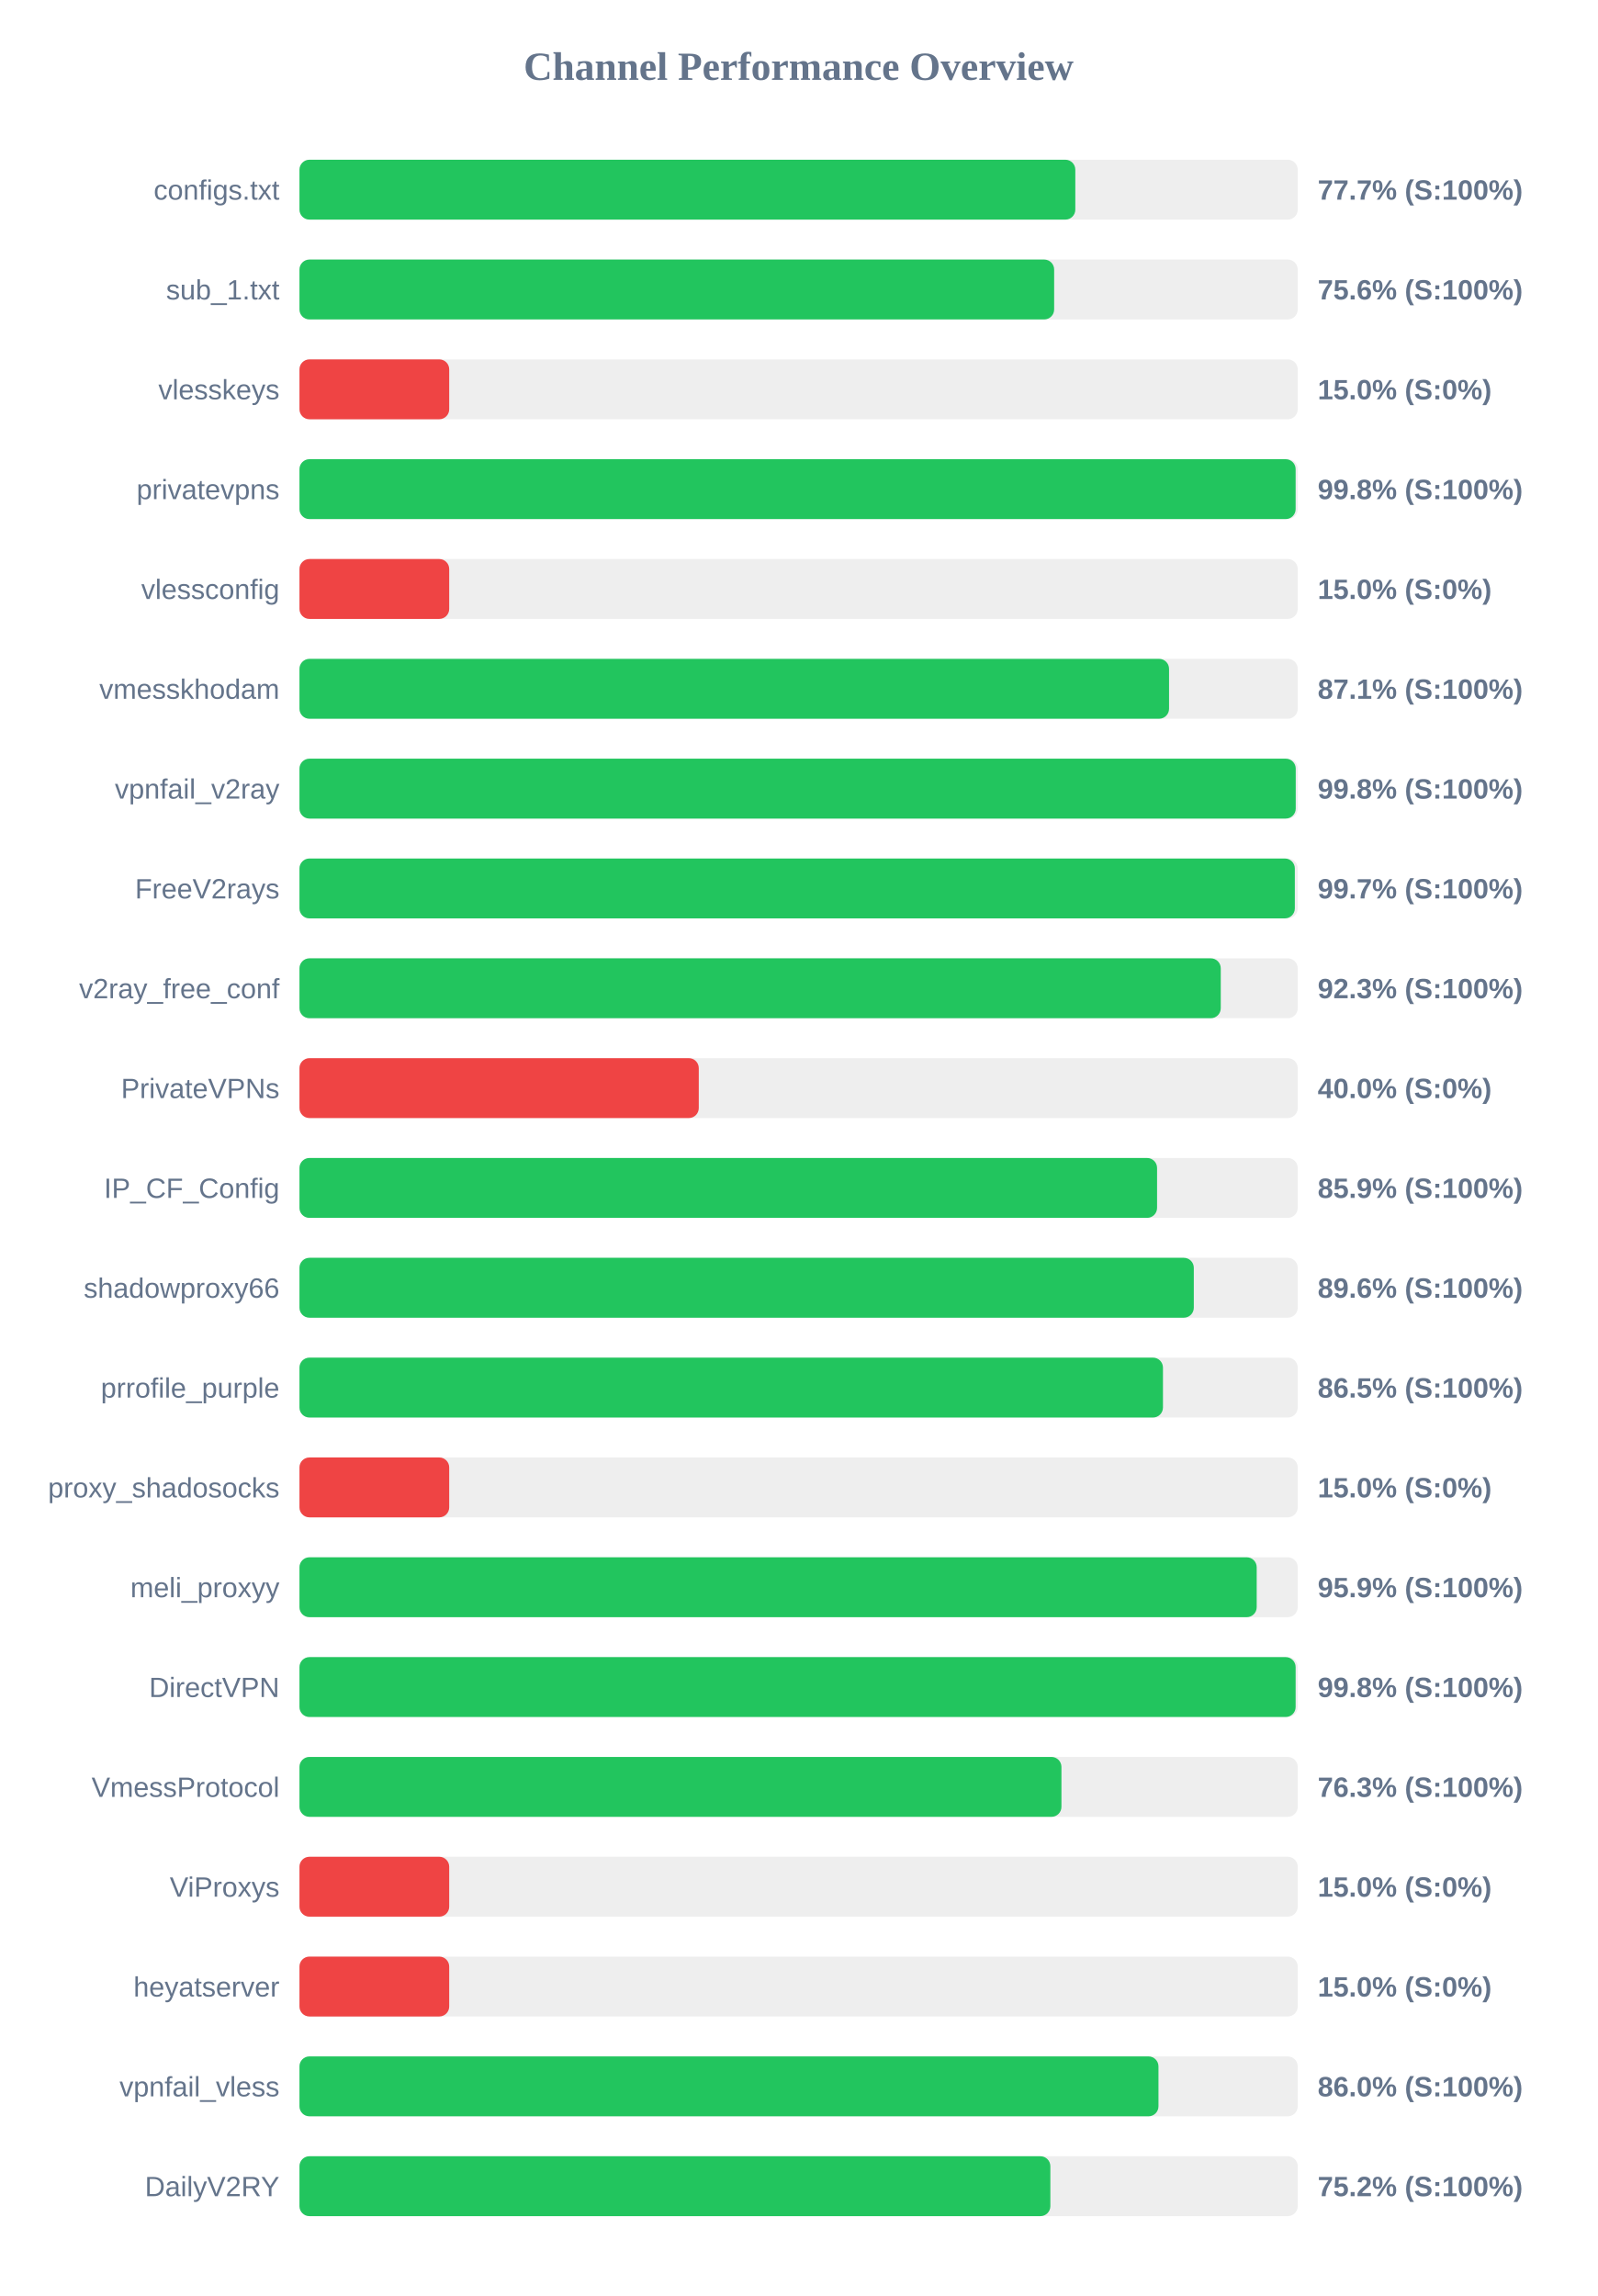
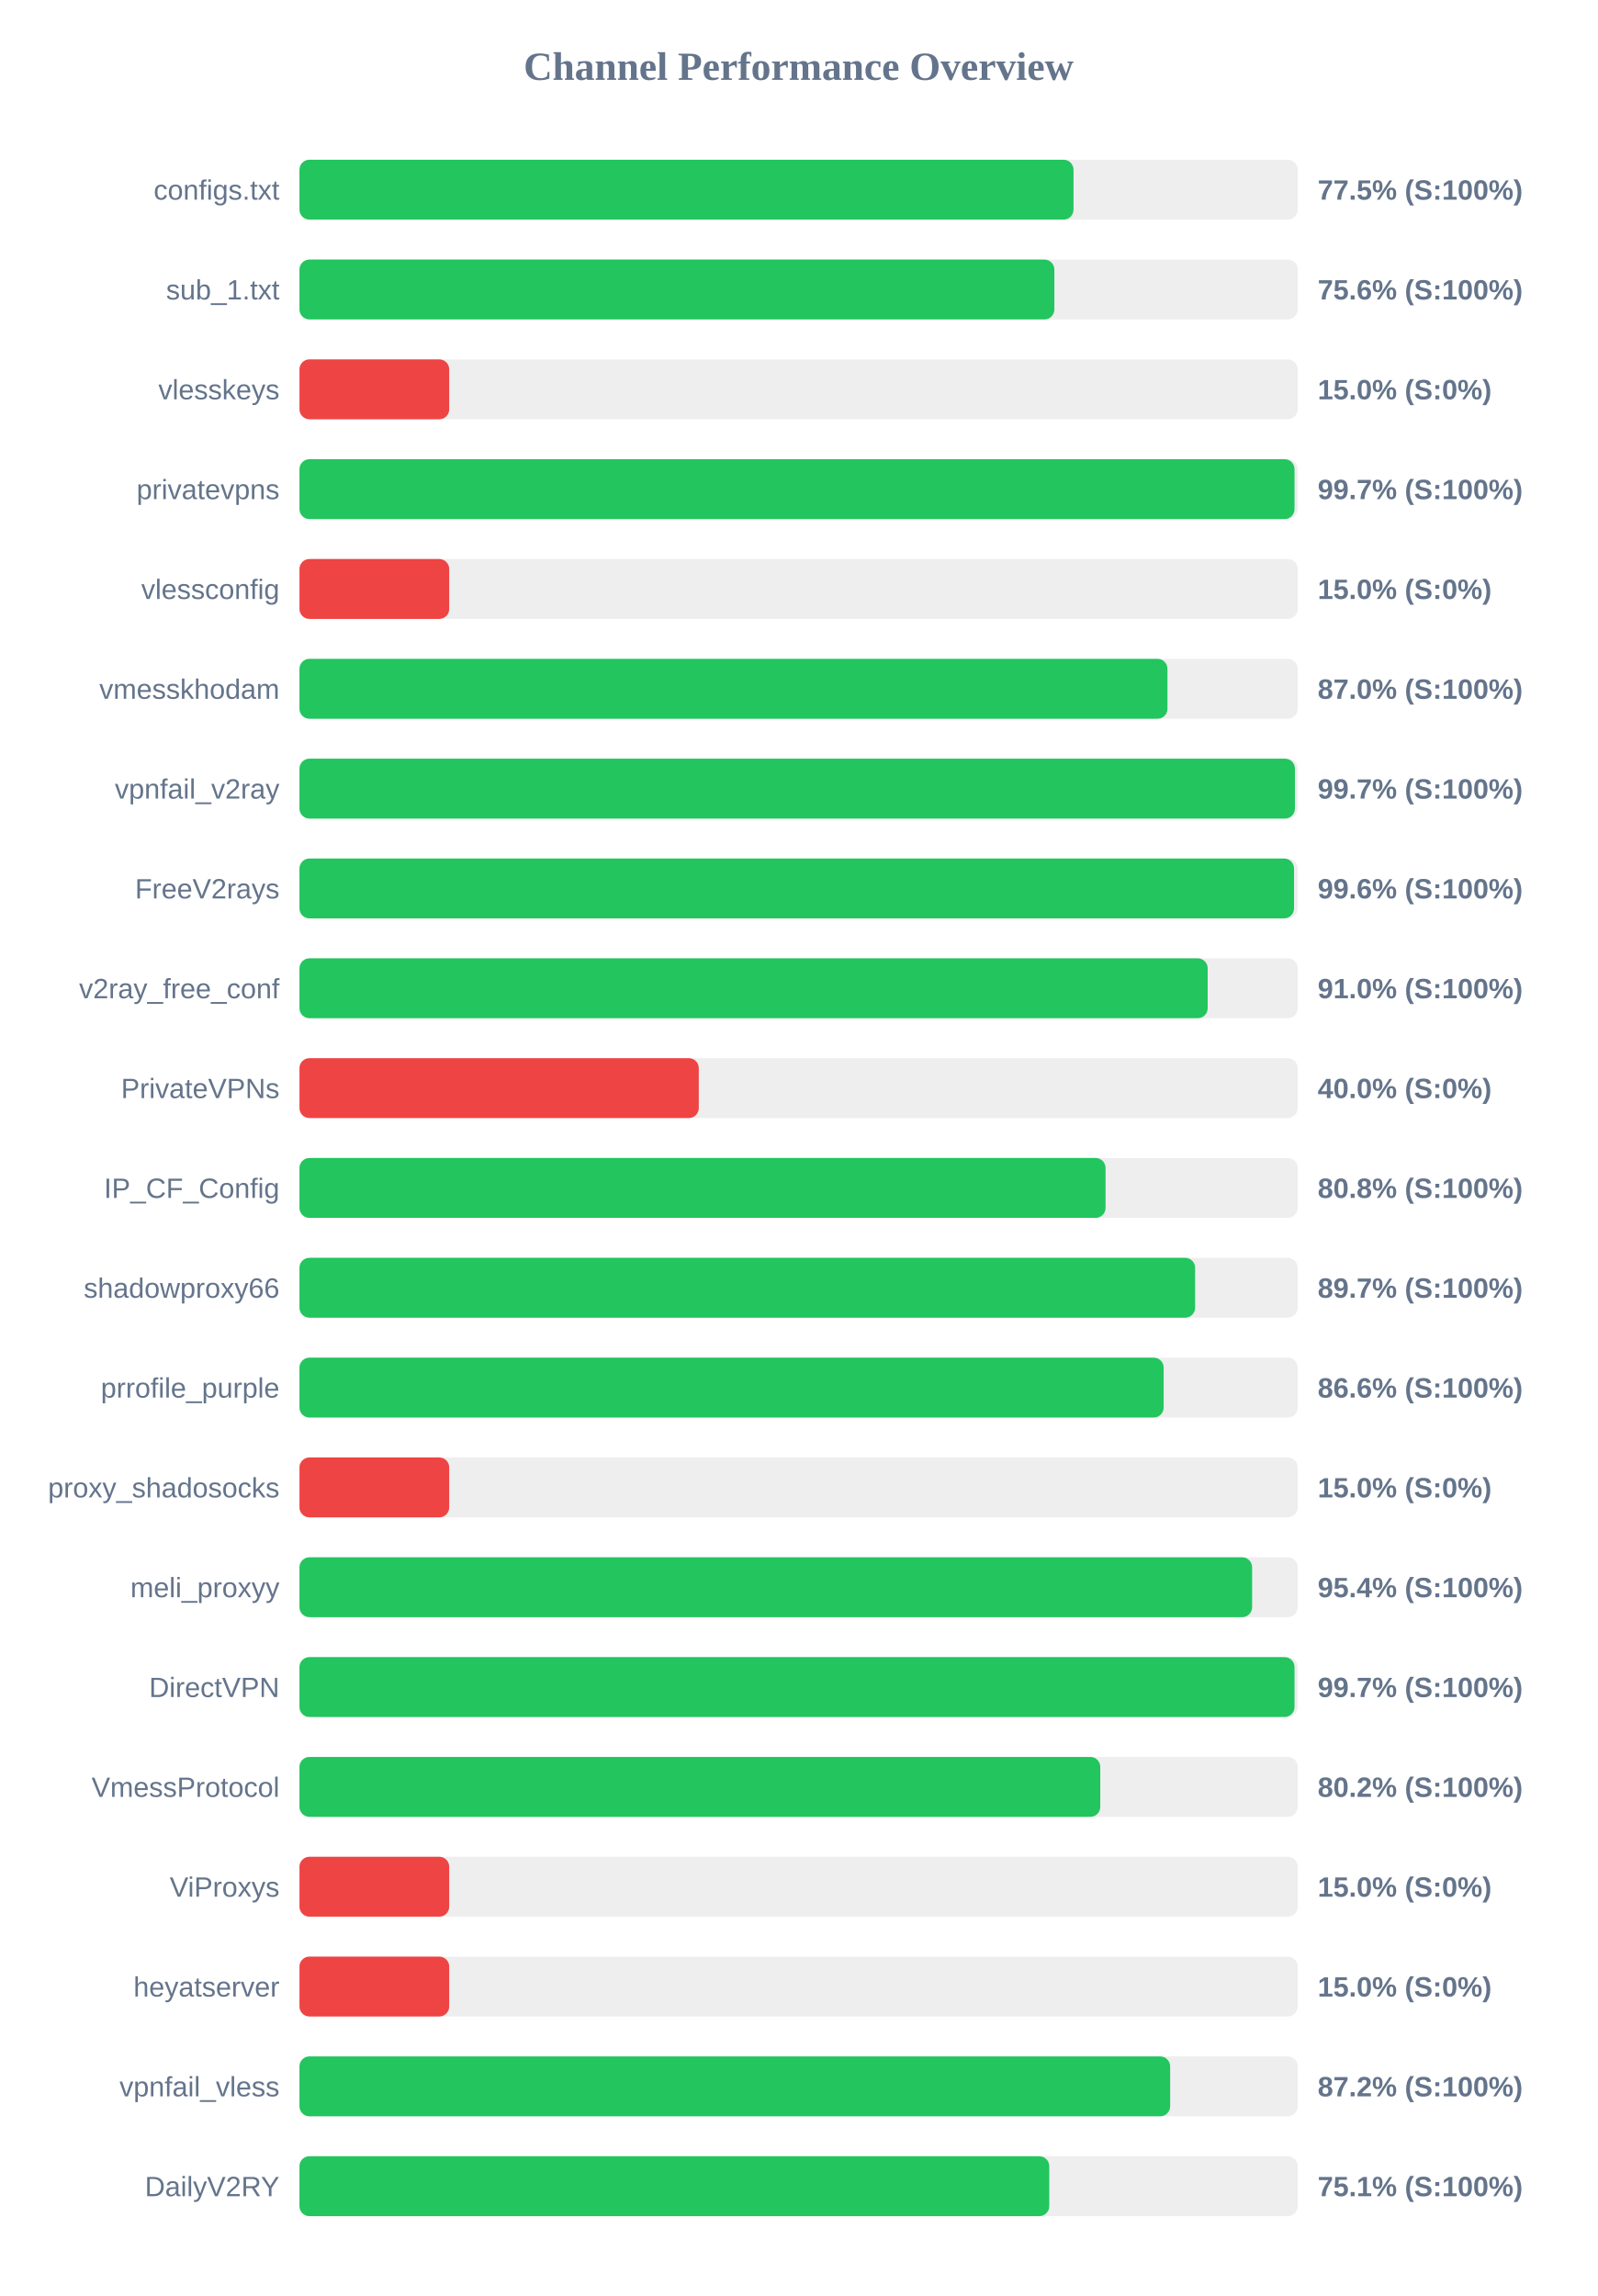
<svg xmlns="http://www.w3.org/2000/svg" width="800" height="1150" version="1.1">
  <style>
        .row { font: 14px Arial; fill: #64748b; }
        .score { font: bold 14px Arial; fill: #64748b; }
    </style>
  <text x="400" y="40" text-anchor="middle" font-size="20px" font-weight="bold" fill="#64748b">Channel Performance Overview</text>
  <rect x="150" y="80" width="500" height="30" fill="#eee" rx="5" />
-   <rect x="150" y="80" width="388.6" height="30" fill="#22c55e" rx="5" />
+   <rect x="150" y="80" width="387.7" height="30" fill="#22c55e" rx="5" />
  <text x="140" y="100" text-anchor="end" class="row">configs.txt</text>
-   <text x="660" y="100" text-anchor="start" class="score">77.7% (S:100%)</text>
+   <text x="660" y="100" text-anchor="start" class="score">77.5% (S:100%)</text>
  <rect x="150" y="130" width="500" height="30" fill="#eee" rx="5" />
-   <rect x="150" y="130" width="378.0" height="30" fill="#22c55e" rx="5" />
+   <rect x="150" y="130" width="378.1" height="30" fill="#22c55e" rx="5" />
  <text x="140" y="150" text-anchor="end" class="row">sub_1.txt</text>
  <text x="660" y="150" text-anchor="start" class="score">75.6% (S:100%)</text>
  <rect x="150" y="180" width="500" height="30" fill="#eee" rx="5" />
  <rect x="150" y="180" width="75.0" height="30" fill="#ef4444" rx="5" />
  <text x="140" y="200" text-anchor="end" class="row">vlesskeys</text>
  <text x="660" y="200" text-anchor="start" class="score">15.0% (S:0%)</text>
  <rect x="150" y="230" width="500" height="30" fill="#eee" rx="5" />
-   <rect x="150" y="230" width="498.95" height="30" fill="#22c55e" rx="5" />
+   <rect x="150" y="230" width="498.4" height="30" fill="#22c55e" rx="5" />
  <text x="140" y="250" text-anchor="end" class="row">privatevpns</text>
-   <text x="660" y="250" text-anchor="start" class="score">99.8% (S:100%)</text>
+   <text x="660" y="250" text-anchor="start" class="score">99.7% (S:100%)</text>
  <rect x="150" y="280" width="500" height="30" fill="#eee" rx="5" />
  <rect x="150" y="280" width="75.0" height="30" fill="#ef4444" rx="5" />
  <text x="140" y="300" text-anchor="end" class="row">vlessconfig</text>
  <text x="660" y="300" text-anchor="start" class="score">15.0% (S:0%)</text>
  <rect x="150" y="330" width="500" height="30" fill="#eee" rx="5" />
-   <rect x="150" y="330" width="435.55" height="30" fill="#22c55e" rx="5" />
+   <rect x="150" y="330" width="434.75" height="30" fill="#22c55e" rx="5" />
  <text x="140" y="350" text-anchor="end" class="row">vmesskhodam</text>
-   <text x="660" y="350" text-anchor="start" class="score">87.1% (S:100%)</text>
+   <text x="660" y="350" text-anchor="start" class="score">87.0% (S:100%)</text>
  <rect x="150" y="380" width="500" height="30" fill="#eee" rx="5" />
-   <rect x="150" y="380" width="499.0" height="30" fill="#22c55e" rx="5" />
+   <rect x="150" y="380" width="498.6" height="30" fill="#22c55e" rx="5" />
  <text x="140" y="400" text-anchor="end" class="row">vpnfail_v2ray</text>
-   <text x="660" y="400" text-anchor="start" class="score">99.8% (S:100%)</text>
+   <text x="660" y="400" text-anchor="start" class="score">99.7% (S:100%)</text>
  <rect x="150" y="430" width="500" height="30" fill="#eee" rx="5" />
-   <rect x="150" y="430" width="498.55" height="30" fill="#22c55e" rx="5" />
+   <rect x="150" y="430" width="498.15" height="30" fill="#22c55e" rx="5" />
  <text x="140" y="450" text-anchor="end" class="row">FreeV2rays</text>
-   <text x="660" y="450" text-anchor="start" class="score">99.7% (S:100%)</text>
+   <text x="660" y="450" text-anchor="start" class="score">99.6% (S:100%)</text>
  <rect x="150" y="480" width="500" height="30" fill="#eee" rx="5" />
-   <rect x="150" y="480" width="461.45" height="30" fill="#22c55e" rx="5" />
+   <rect x="150" y="480" width="454.9" height="30" fill="#22c55e" rx="5" />
  <text x="140" y="500" text-anchor="end" class="row">v2ray_free_conf</text>
-   <text x="660" y="500" text-anchor="start" class="score">92.3% (S:100%)</text>
+   <text x="660" y="500" text-anchor="start" class="score">91.0% (S:100%)</text>
  <rect x="150" y="530" width="500" height="30" fill="#eee" rx="5" />
  <rect x="150" y="530" width="200.0" height="30" fill="#ef4444" rx="5" />
  <text x="140" y="550" text-anchor="end" class="row">PrivateVPNs</text>
  <text x="660" y="550" text-anchor="start" class="score">40.0% (S:0%)</text>
  <rect x="150" y="580" width="500" height="30" fill="#eee" rx="5" />
-   <rect x="150" y="580" width="429.55" height="30" fill="#22c55e" rx="5" />
+   <rect x="150" y="580" width="403.75" height="30" fill="#22c55e" rx="5" />
  <text x="140" y="600" text-anchor="end" class="row">IP_CF_Config</text>
-   <text x="660" y="600" text-anchor="start" class="score">85.9% (S:100%)</text>
+   <text x="660" y="600" text-anchor="start" class="score">80.8% (S:100%)</text>
  <rect x="150" y="630" width="500" height="30" fill="#eee" rx="5" />
-   <rect x="150" y="630" width="447.95" height="30" fill="#22c55e" rx="5" />
+   <rect x="150" y="630" width="448.6" height="30" fill="#22c55e" rx="5" />
  <text x="140" y="650" text-anchor="end" class="row">shadowproxy66</text>
-   <text x="660" y="650" text-anchor="start" class="score">89.6% (S:100%)</text>
+   <text x="660" y="650" text-anchor="start" class="score">89.7% (S:100%)</text>
  <rect x="150" y="680" width="500" height="30" fill="#eee" rx="5" />
-   <rect x="150" y="680" width="432.5" height="30" fill="#22c55e" rx="5" />
+   <rect x="150" y="680" width="432.85" height="30" fill="#22c55e" rx="5" />
  <text x="140" y="700" text-anchor="end" class="row">prrofile_purple</text>
-   <text x="660" y="700" text-anchor="start" class="score">86.5% (S:100%)</text>
+   <text x="660" y="700" text-anchor="start" class="score">86.6% (S:100%)</text>
  <rect x="150" y="730" width="500" height="30" fill="#eee" rx="5" />
  <rect x="150" y="730" width="75.0" height="30" fill="#ef4444" rx="5" />
  <text x="140" y="750" text-anchor="end" class="row">proxy_shadosocks</text>
  <text x="660" y="750" text-anchor="start" class="score">15.0% (S:0%)</text>
  <rect x="150" y="780" width="500" height="30" fill="#eee" rx="5" />
-   <rect x="150" y="780" width="479.45" height="30" fill="#22c55e" rx="5" />
+   <rect x="150" y="780" width="477.15" height="30" fill="#22c55e" rx="5" />
  <text x="140" y="800" text-anchor="end" class="row">meli_proxyy</text>
-   <text x="660" y="800" text-anchor="start" class="score">95.9% (S:100%)</text>
+   <text x="660" y="800" text-anchor="start" class="score">95.4% (S:100%)</text>
  <rect x="150" y="830" width="500" height="30" fill="#eee" rx="5" />
-   <rect x="150" y="830" width="498.95" height="30" fill="#22c55e" rx="5" />
+   <rect x="150" y="830" width="498.4" height="30" fill="#22c55e" rx="5" />
  <text x="140" y="850" text-anchor="end" class="row">DirectVPN</text>
-   <text x="660" y="850" text-anchor="start" class="score">99.8% (S:100%)</text>
+   <text x="660" y="850" text-anchor="start" class="score">99.7% (S:100%)</text>
  <rect x="150" y="880" width="500" height="30" fill="#eee" rx="5" />
-   <rect x="150" y="880" width="381.65" height="30" fill="#22c55e" rx="5" />
+   <rect x="150" y="880" width="401.1" height="30" fill="#22c55e" rx="5" />
  <text x="140" y="900" text-anchor="end" class="row">VmessProtocol</text>
-   <text x="660" y="900" text-anchor="start" class="score">76.3% (S:100%)</text>
+   <text x="660" y="900" text-anchor="start" class="score">80.2% (S:100%)</text>
  <rect x="150" y="930" width="500" height="30" fill="#eee" rx="5" />
  <rect x="150" y="930" width="75.0" height="30" fill="#ef4444" rx="5" />
  <text x="140" y="950" text-anchor="end" class="row">ViProxys</text>
  <text x="660" y="950" text-anchor="start" class="score">15.0% (S:0%)</text>
  <rect x="150" y="980" width="500" height="30" fill="#eee" rx="5" />
  <rect x="150" y="980" width="75.0" height="30" fill="#ef4444" rx="5" />
  <text x="140" y="1000" text-anchor="end" class="row">heyatserver</text>
  <text x="660" y="1000" text-anchor="start" class="score">15.0% (S:0%)</text>
  <rect x="150" y="1030" width="500" height="30" fill="#eee" rx="5" />
-   <rect x="150" y="1030" width="430.25" height="30" fill="#22c55e" rx="5" />
+   <rect x="150" y="1030" width="436.1" height="30" fill="#22c55e" rx="5" />
  <text x="140" y="1050" text-anchor="end" class="row">vpnfail_vless</text>
-   <text x="660" y="1050" text-anchor="start" class="score">86.0% (S:100%)</text>
+   <text x="660" y="1050" text-anchor="start" class="score">87.2% (S:100%)</text>
  <rect x="150" y="1080" width="500" height="30" fill="#eee" rx="5" />
-   <rect x="150" y="1080" width="376.1" height="30" fill="#22c55e" rx="5" />
+   <rect x="150" y="1080" width="375.55" height="30" fill="#22c55e" rx="5" />
  <text x="140" y="1100" text-anchor="end" class="row">DailyV2RY</text>
-   <text x="660" y="1100" text-anchor="start" class="score">75.2% (S:100%)</text>
+   <text x="660" y="1100" text-anchor="start" class="score">75.1% (S:100%)</text>
</svg>
